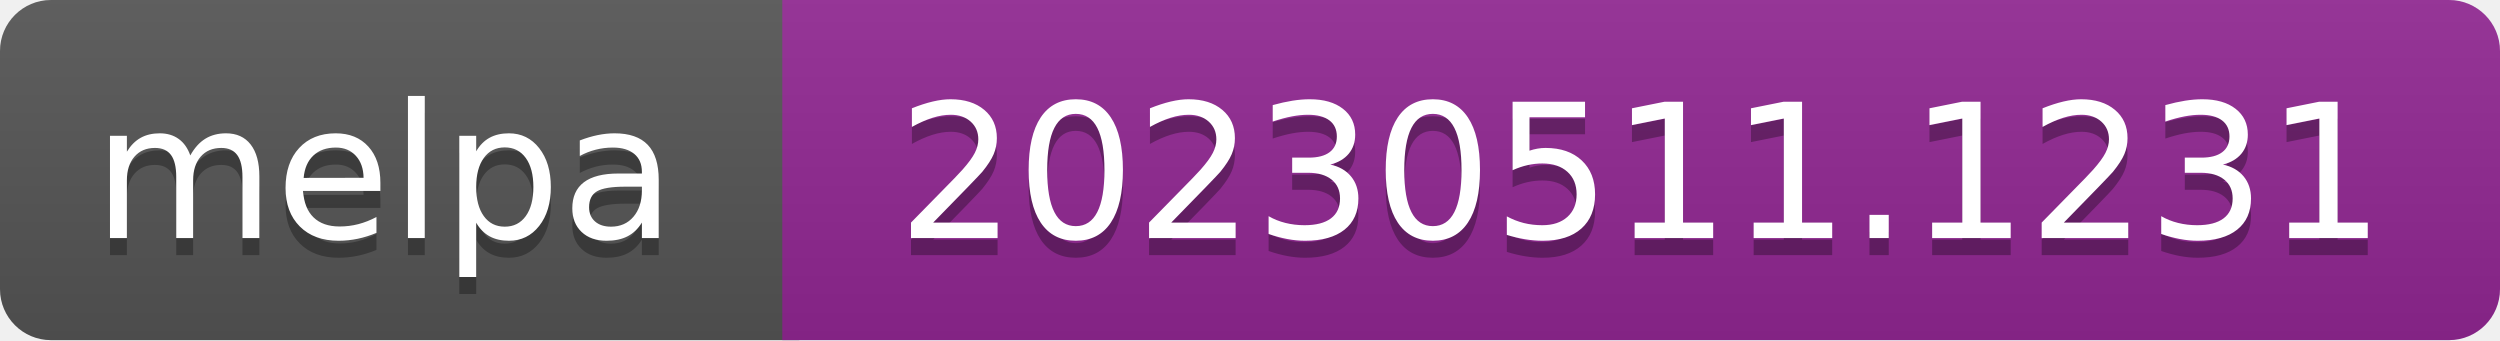
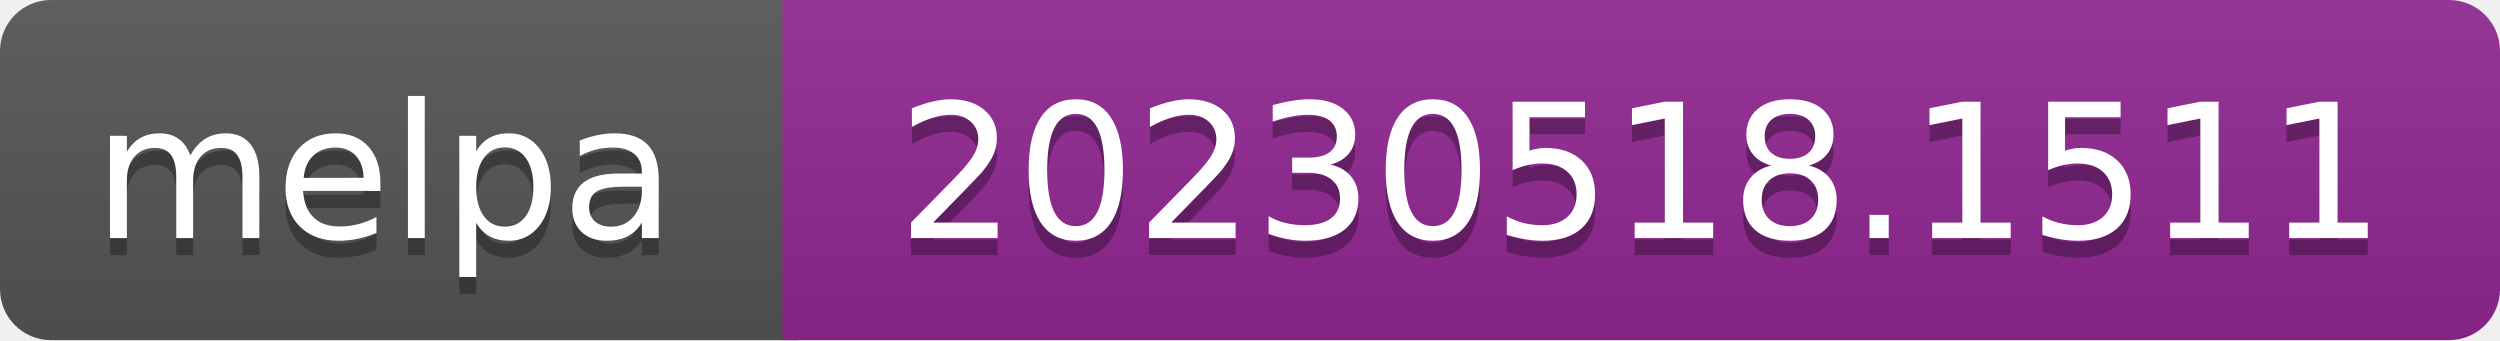
- <svg xmlns="http://www.w3.org/2000/svg" width="147" height="20" role="img" aria-label="melpa: 20230511.1231">
+ <svg xmlns="http://www.w3.org/2000/svg" width="147" height="20" role="img" aria-label="melpa: 20230518.1511">
  <linearGradient id="s" x2="0" y2="100%">
    <stop offset="0" stop-color="#bbb" stop-opacity=".1" />
    <stop offset="1" stop-opacity=".1" />
  </linearGradient>
  <clipPath id="r">
    <rect width="147" height="20" rx="3" fill="#fff" />
  </clipPath>
  <g clip-path="url(#r)">
    <rect width="47" height="20" fill="#555" />
    <rect x="46" width="147" height="20" fill="#922793" />
    <rect width="147" height="20" fill="url(#s)" />
  </g>
  <g fill="#fff" text-anchor="middle" font-family="Verdana,Geneva,DejaVu Sans,sans-serif" font-size="110" text-rendering="geometricPrecision">
    <text aria-hidden="true" x="226" y="150" fill="#010101" fill-opacity=".3" transform="scale(.1)" textLength="343">melpa</text>
    <text x="226" y="140" transform="scale(.1)" fill="#fff" textLength="343">melpa</text>
-     <text aria-hidden="true" x="965" y="150" fill="#010101" fill-opacity=".3" transform="scale(.1)" textLength="875">20230511.1231</text>
-     <text x="965" y="140" transform="scale(.1)" fill="#fff" textLength="875">20230511.1231</text>
+     <text aria-hidden="true" x="965" y="150" fill="#010101" fill-opacity=".3" transform="scale(.1)" textLength="875">20230518.1511</text>
+     <text x="965" y="140" transform="scale(.1)" fill="#fff" textLength="875">20230518.1511</text>
  </g>
</svg>
